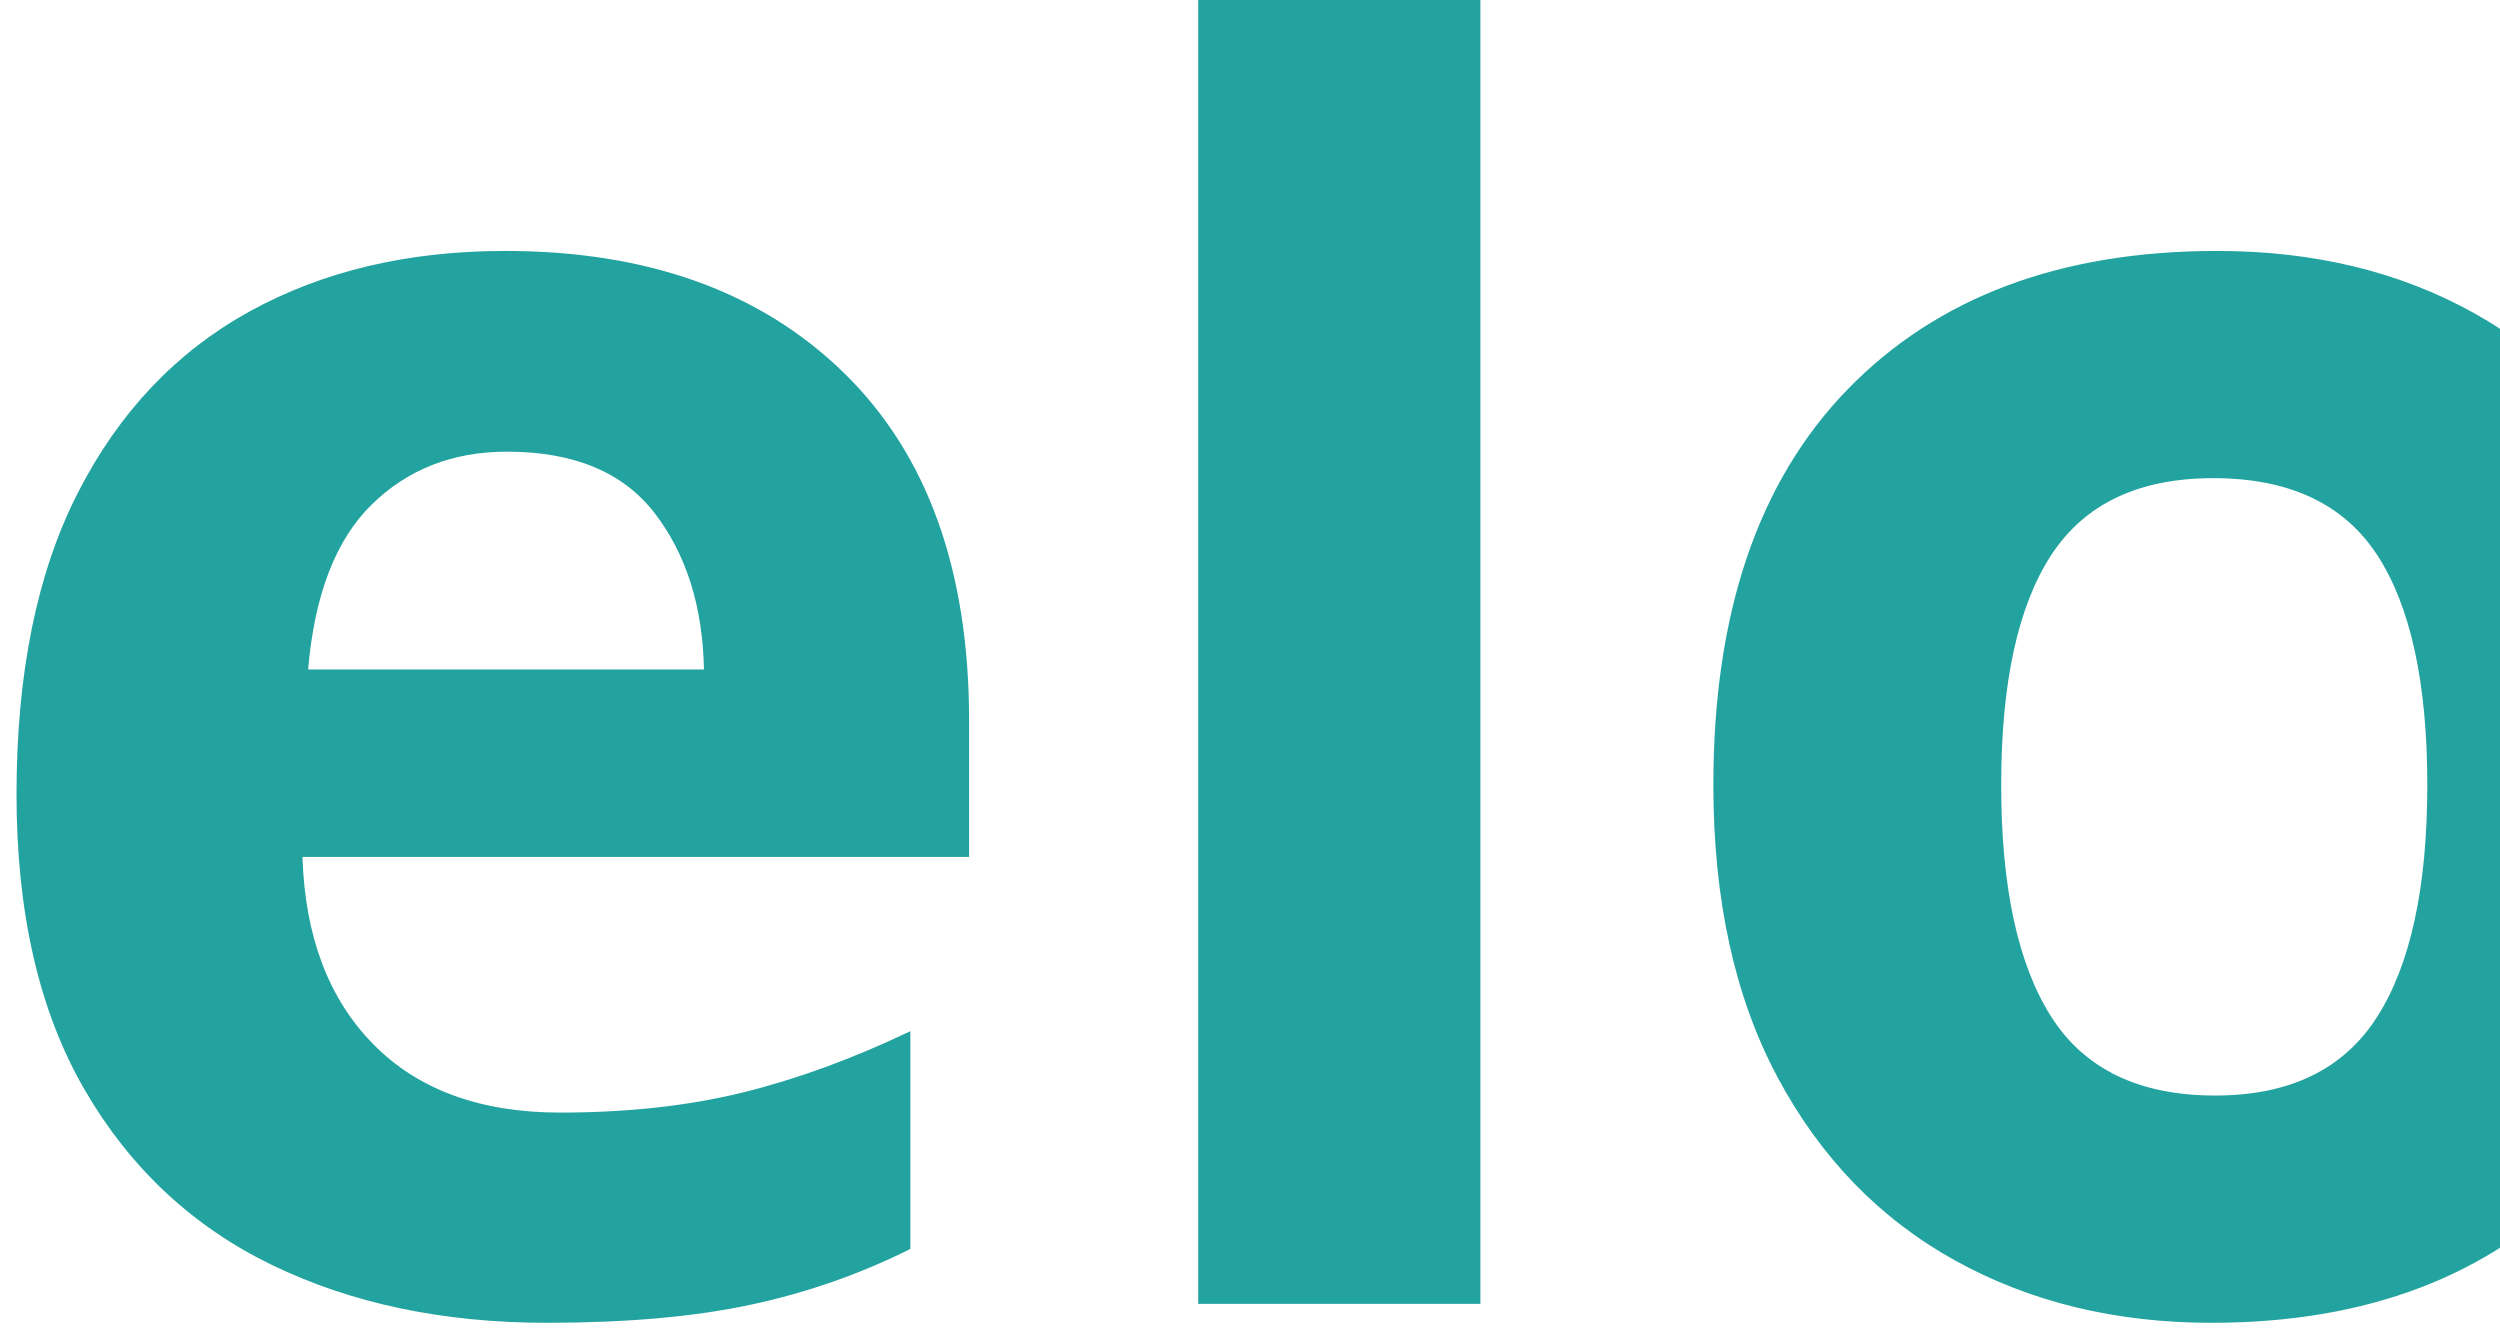
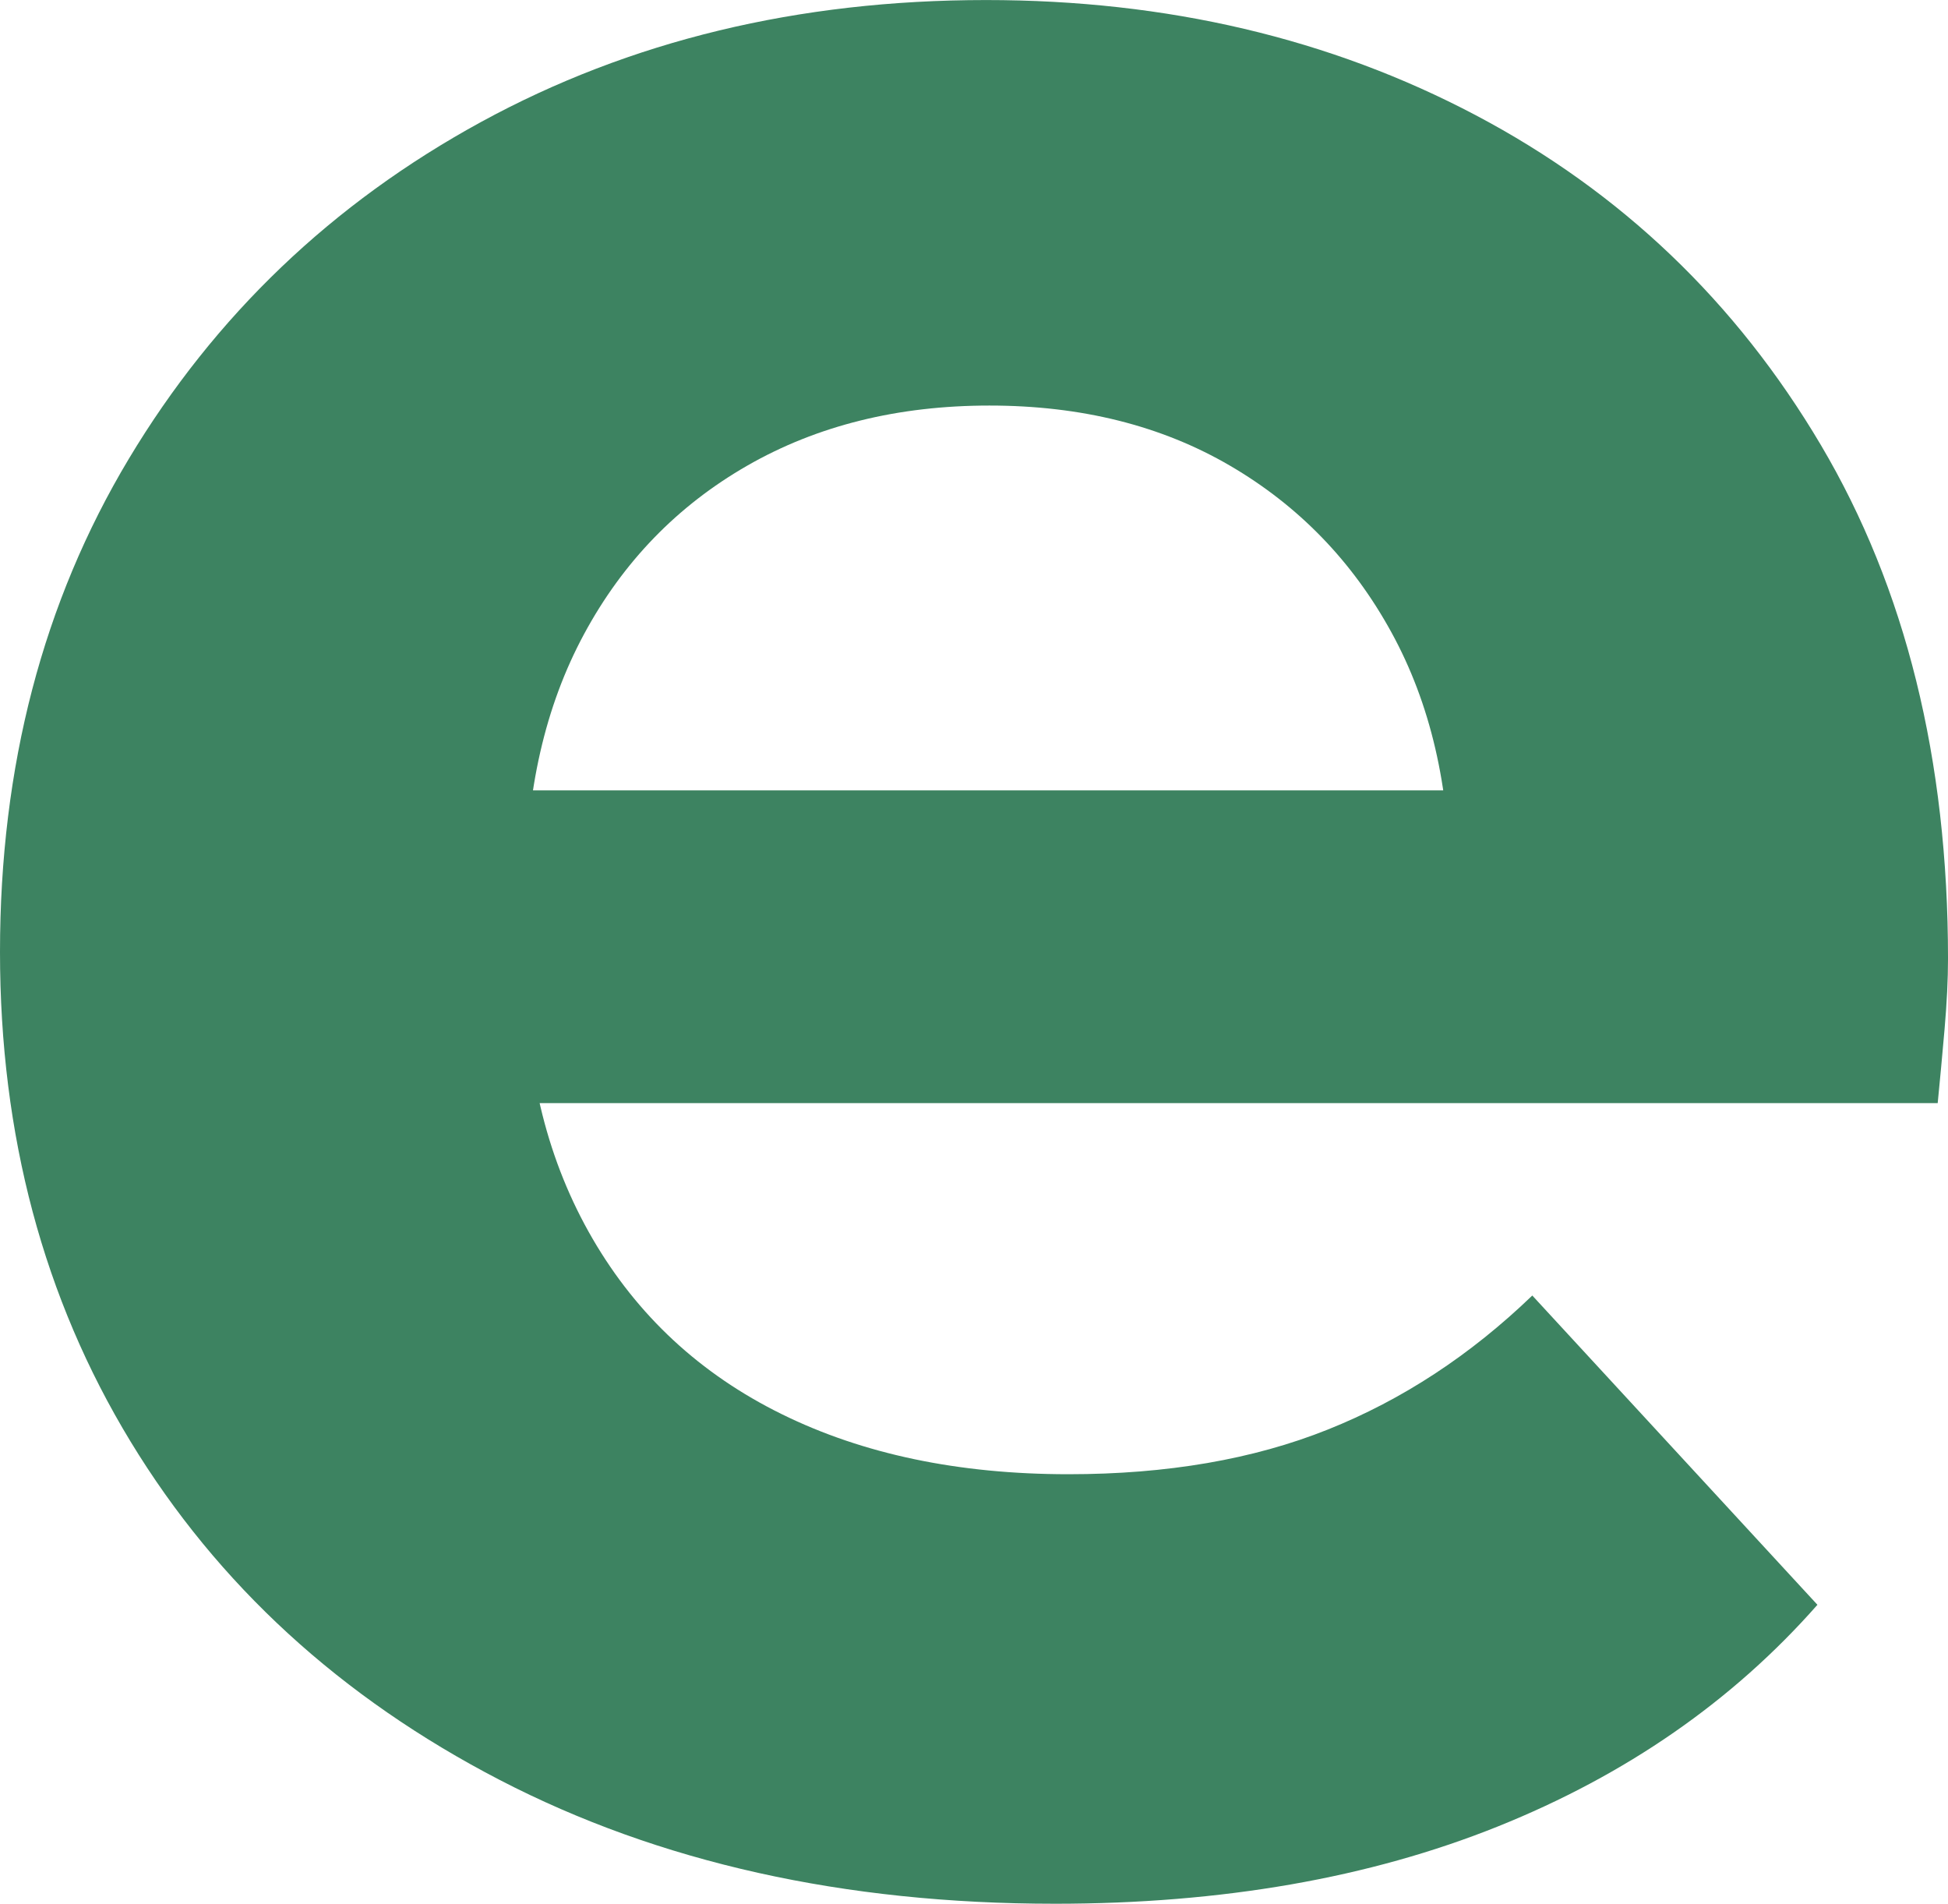
- <svg xmlns="http://www.w3.org/2000/svg" xml:space="preserve" width="11.176mm" height="5.939mm" version="1.1" style="shape-rendering:geometricPrecision; text-rendering:geometricPrecision; image-rendering:optimizeQuality; fill-rule:evenodd; clip-rule:evenodd" viewBox="0 0 847.83 450.58">
+ <svg xmlns="http://www.w3.org/2000/svg" xml:space="preserve" width="4.801mm" height="4.691mm" version="1.1" style="shape-rendering:geometricPrecision; text-rendering:geometricPrecision; image-rendering:optimizeQuality; fill-rule:evenodd; clip-rule:evenodd" viewBox="0 0 1687.66 1648.92">
  <defs>
-     <font id="FontID0" horiz-adv-x="668" font-variant="normal" style="fill-rule:nonzero" font-weight="700">
-       <font-face font-family="Cambay">
-         <font-face-src>
-           <font-face-name name="Cambay Bold" />
-         </font-face-src>
-       </font-face>
-       <missing-glyph>
-         <path d="M0 0z" />
-       </missing-glyph>
-       <glyph unicode="e" horiz-adv-x="520" d="M258.838 487.829c-39.165,0 -75.673,-10.157 -109.5,-30.661 -33.673,-20.504 -61.004,-49.665 -81.838,-87.673 -20.835,-37.996 -31.169,-81.992 -31.169,-131.999 0,-75.165 21.673,-135.661 65.008,-181.665 43.323,-45.827 106.157,-68.834 188.657,-68.834 59.173,0 115.842,9.508 170.007,28.334l-21.165 81.673c-40.004,-10.004 -84.165,-15 -132.507,-15 -45.827,0 -81.33,7.996 -106.334,23.835 -24.992,15.827 -39.165,44.161 -42.496,85.157l326.337 0 0 46.334c0,77.669 -19.5,138.838 -58.169,183.507 -38.834,44.657 -94.334,66.992 -166.83,66.992zm2.492 -93.826c30.838,0 55.842,-10.169 75,-30.673 19.169,-20.492 28.665,-49.831 28.665,-88.334l-204.991 0c1.665,37.677 12.661,66.838 33.165,87.673 20.327,20.835 43.169,31.334 68.161,31.334z" />
-       <glyph unicode="l" horiz-adv-x="304" d="M238.83 82.83c-20.835,0 -35.327,6.508 -43.157,19.335 -8.008,13.004 -11.835,31.996 -11.835,57l0 529.333 -117.507 0 0 -564.328c0,-90.165 40.831,-135.165 122.503,-135.165 37.5,0 73.334,7.996 107.504,23.835l0 78.826c-21.673,-5.835 -40.842,-8.835 -57.508,-8.835z" />
-       <glyph unicode="o" horiz-adv-x="568" d="M283.83 -10.996c49.169,0 92.504,10.665 130.003,31.831 37.5,21.331 66.33,50.669 86.834,88.169 20.338,37.665 30.661,81 30.661,130.169 0,75.826 -22.323,136.322 -66.992,181.322 -44.504,45 -104.338,67.5 -179.338,67.5 -75,0 -134.999,-22.323 -179.999,-66.826 -45,-44.669 -67.5,-105.673 -67.5,-183.33 0,-48.342 10.169,-91.169 30.661,-128.834 20.338,-37.5 49.169,-66.838 86.173,-88.169 37.169,-21.165 80.338,-31.831 129.496,-31.831zm0 405.164c35.008,0 64.334,-13.5 88.004,-40.665 23.835,-27.165 35.669,-65.669 35.669,-115.665 0,-49.169 -11.504,-87.177 -34.334,-113.834 -22.996,-26.669 -52.665,-40.004 -89.338,-40.004 -34.996,0 -64.157,13.5 -87.496,40.665 -23.338,27 -34.996,64.831 -34.996,113.173 0,49.157 11.835,87.496 35.492,114.992 23.835,27.508 52.842,41.338 87,41.338z" />
-     </font>
    <style type="text/css">
   
-     @font-face { font-family:"Cambay";font-variant:normal;font-weight:bold;src:url("#FontID0") format(svg)}
-     .fil0 {fill:#22A39F}
-     .fnt0 {font-weight:bold;font-size:642.3px;font-family:'Cambay'}
+     .fil0 {fill:#3D8361;fill-rule:nonzero}
   
  </style>
  </defs>
  <g id="Layer_x0020_1">
-     <text x="-23.34" y="442.22" class="fil0 fnt0">elo</text>
+     <path class="fil0" d="M913.77 1648.92c-182.56,0 -342.79,-35.72 -480.7,-107.15 -137.91,-71.43 -244.53,-169.16 -319.94,-293.15 -75.41,-124.03 -113.13,-265.42 -113.13,-424.14 0,-160.73 37.23,-303.1 111.62,-427.13 74.42,-124.03 176.12,-221.26 305.11,-291.71 128.98,-70.41 274.8,-105.64 437.53,-105.64 156.75,0 298.15,33.22 424.14,99.7 125.99,66.48 225.69,161.71 299.13,285.74 73.4,124.03 110.14,272.34 110.14,444.99 0,17.86 -1.02,38.18 -2.99,61.03 -2,22.82 -3.97,44.12 -5.94,63.98l-1300.72 0 0 -270.87 1056.64 0 -178.58 80.36c0,-83.32 -16.87,-155.77 -50.62,-217.25 -33.71,-61.52 -80.36,-109.65 -139.88,-144.38 -59.52,-34.73 -128.98,-52.06 -208.36,-52.06 -79.34,0 -149.3,17.33 -209.84,52.06 -60.5,34.73 -107.64,83.35 -141.36,145.86 -33.75,62.5 -50.62,136.4 -50.62,221.75l0 71.43c0,87.29 19.37,164.17 58.04,230.65 38.71,66.48 93.26,117.1 163.71,151.8 70.45,34.73 153.27,52.1 248.54,52.1 85.32,0 160.23,-12.9 224.71,-38.71 64.51,-25.77 123.53,-64.47 177.11,-116.08l247.03 267.88c-73.4,83.35 -165.68,147.33 -276.81,191.98 -111.12,44.65 -239.09,66.97 -383.96,66.97z" />
  </g>
</svg>
